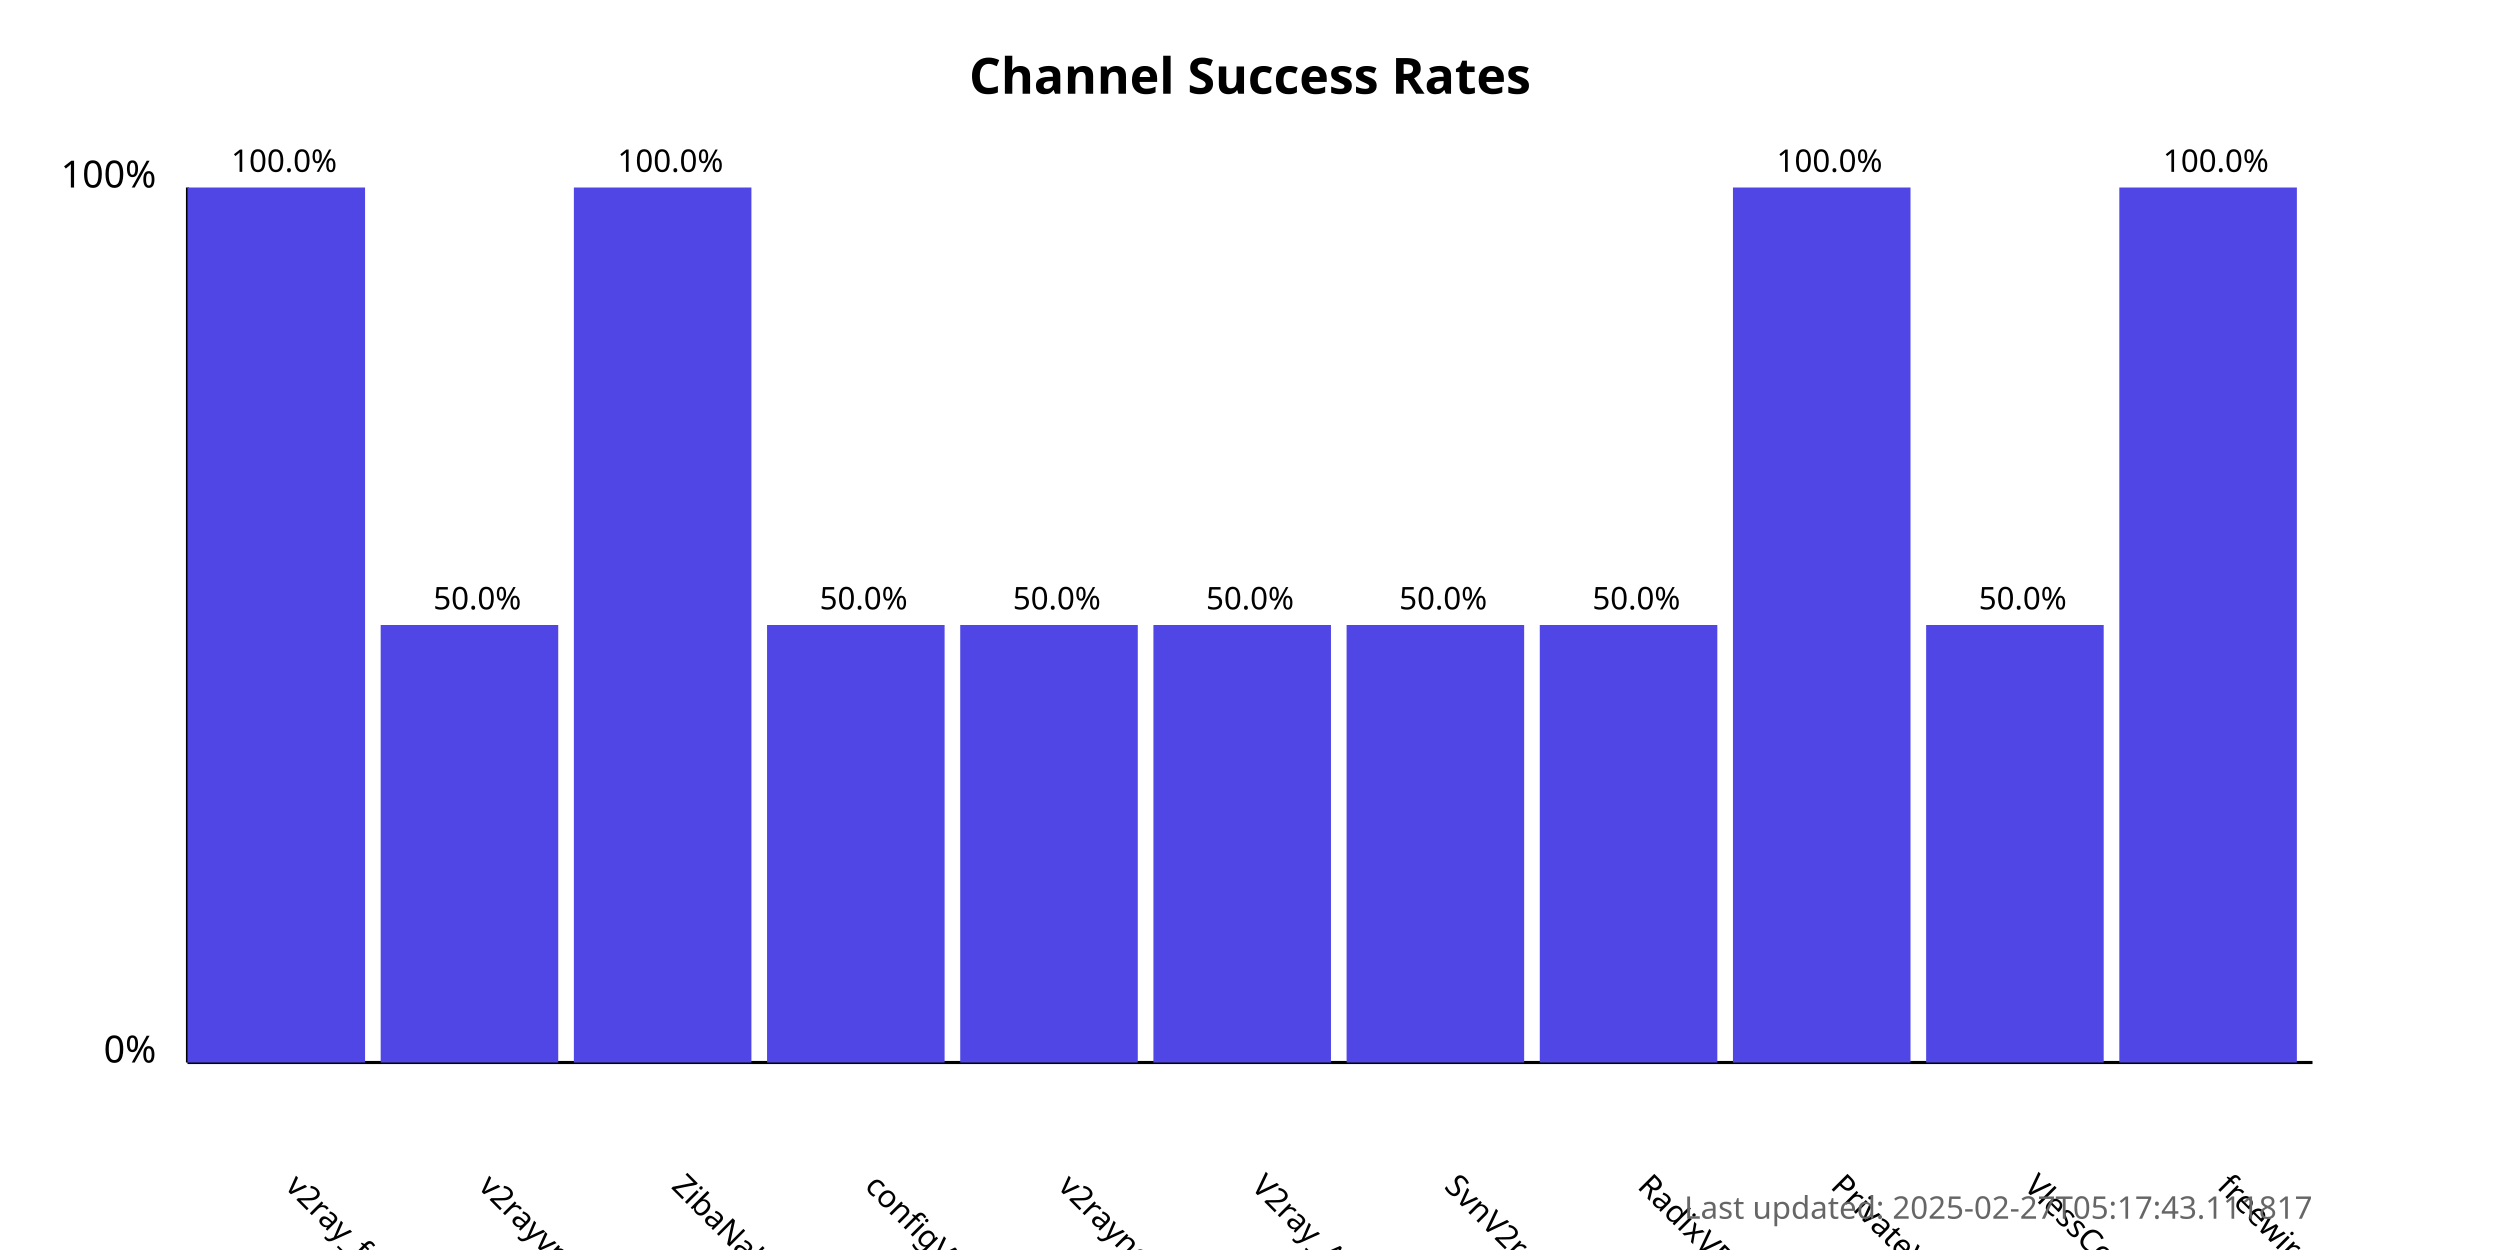
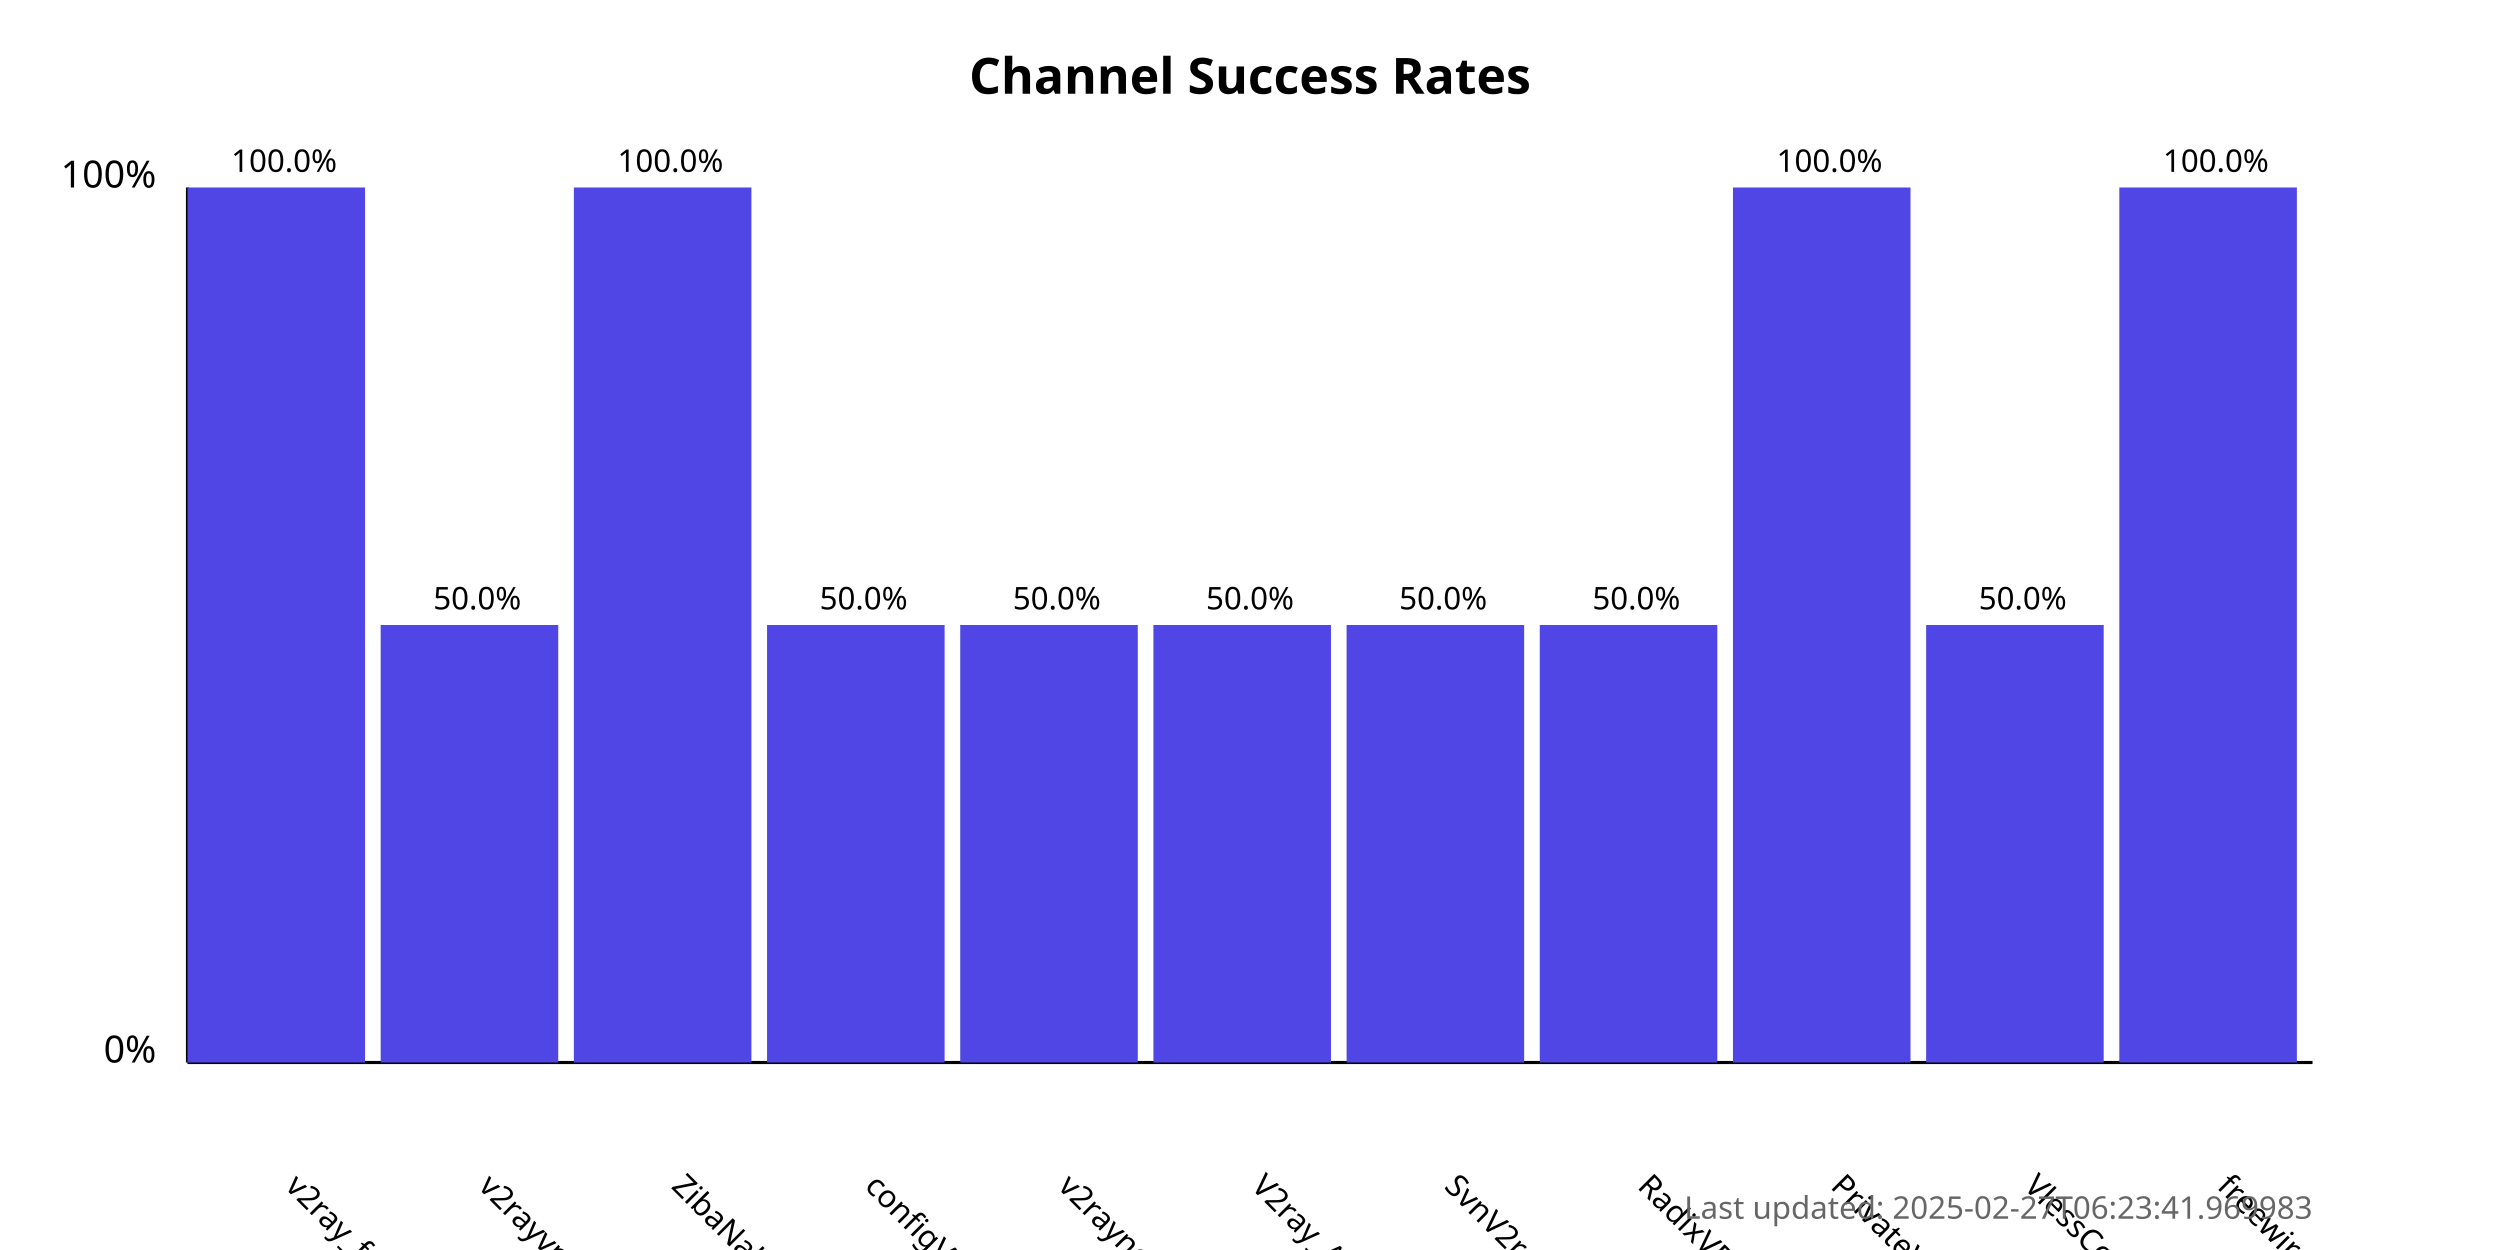
<svg xmlns="http://www.w3.org/2000/svg" width="800" height="400">
  <style>
            .chart-title { font: bold 16px sans-serif; }
            .axis-label { font: 12px sans-serif; }
            .tick-label { font: 10px sans-serif; }
            .bar { fill: #4f46e5; }
            .bar:hover { fill: #6366f1; }
            .timestamp { font: 10px sans-serif; fill: #666; }
        </style>
  <text x="400.0" y="30" text-anchor="middle" class="chart-title">
            Channel Success Rates
        </text>
  <line x1="60" y1="340" x2="60" y2="60" stroke="black" stroke-width="1" />
  <line x1="60" y1="340" x2="740" y2="340" stroke="black" stroke-width="1" />
  <text x="50" y="340" text-anchor="end" class="axis-label">0%</text>
  <text x="50" y="60" text-anchor="end" class="axis-label">100%</text>
  <g>
    <rect x="60" y="60.0" width="56.818" height="280.0" class="bar" />
    <text x="90.909" y="380" transform="rotate(45, 90.90909, 380)" text-anchor="start" class="tick-label">
                v2ray_free_conf
            </text>
    <text x="90.909" y="55.0" text-anchor="middle" class="tick-label">
                100.0%
            </text>
  </g>
  <g>
    <rect x="121.818" y="200.0" width="56.818" height="140.0" class="bar" />
    <text x="152.727" y="380" transform="rotate(45, 152.7273, 380)" text-anchor="start" class="tick-label">
                v2rayvpno
            </text>
    <text x="152.727" y="195.0" text-anchor="middle" class="tick-label">
                50.0%
            </text>
  </g>
  <g>
    <rect x="183.636" y="60.0" width="56.818" height="280.0" class="bar" />
    <text x="214.545" y="380" transform="rotate(45, 214.5455, 380)" text-anchor="start" class="tick-label">
                ZibaNabz
            </text>
    <text x="214.545" y="55.0" text-anchor="middle" class="tick-label">
                100.0%
            </text>
  </g>
  <g>
    <rect x="245.455" y="200.0" width="56.818" height="140.0" class="bar" />
    <text x="276.364" y="380" transform="rotate(45, 276.3636, 380)" text-anchor="start" class="tick-label">
                configV2rayForFree
            </text>
    <text x="276.364" y="195.0" text-anchor="middle" class="tick-label">
                50.0%
            </text>
  </g>
  <g>
    <rect x="307.273" y="200.0" width="56.818" height="140.0" class="bar" />
    <text x="338.182" y="380" transform="rotate(45, 338.1818, 380)" text-anchor="start" class="tick-label">
                v2rayngvpn
            </text>
    <text x="338.182" y="195.0" text-anchor="middle" class="tick-label">
                50.0%
            </text>
  </g>
  <g>
    <rect x="369.091" y="200.0" width="56.818" height="140.0" class="bar" />
    <text x="400.0" y="380" transform="rotate(45, 400.0, 380)" text-anchor="start" class="tick-label">
                V2ray_Alpha
            </text>
    <text x="400.0" y="195.0" text-anchor="middle" class="tick-label">
                50.0%
            </text>
  </g>
  <g>
    <rect x="430.909" y="200.0" width="56.818" height="140.0" class="bar" />
    <text x="461.818" y="380" transform="rotate(45, 461.8182, 380)" text-anchor="start" class="tick-label">
                SvnV2ray
            </text>
    <text x="461.818" y="195.0" text-anchor="middle" class="tick-label">
                50.0%
            </text>
  </g>
  <g>
    <rect x="492.727" y="200.0" width="56.818" height="140.0" class="bar" />
    <text x="523.636" y="380" transform="rotate(45, 523.6364, 380)" text-anchor="start" class="tick-label">
                RadixVPN
            </text>
    <text x="523.636" y="195.0" text-anchor="middle" class="tick-label">
                50.0%
            </text>
  </g>
  <g>
    <rect x="554.545" y="60.0" width="56.818" height="280.0" class="bar" />
    <text x="585.455" y="380" transform="rotate(45, 585.4545, 380)" text-anchor="start" class="tick-label">
                PrivateVPNs
            </text>
    <text x="585.455" y="55.0" text-anchor="middle" class="tick-label">
                100.0%
            </text>
  </g>
  <g>
    <rect x="616.364" y="200.0" width="56.818" height="140.0" class="bar" />
    <text x="647.273" y="380" transform="rotate(45, 647.2727, 380)" text-anchor="start" class="tick-label">
                VlessConfig
            </text>
    <text x="647.273" y="195.0" text-anchor="middle" class="tick-label">
                50.0%
            </text>
  </g>
  <g>
    <rect x="678.182" y="60.0" width="56.818" height="280.0" class="bar" />
    <text x="709.091" y="380" transform="rotate(45, 709.0909, 380)" text-anchor="start" class="tick-label">
                freewireguard
            </text>
    <text x="709.091" y="55.0" text-anchor="middle" class="tick-label">
                100.0%
            </text>
  </g>
  <text x="740" y="390" text-anchor="end" class="timestamp">
-             Last updated: 2025-02-27T05:17:43.111817
+             Last updated: 2025-02-27T06:23:41.969983
        </text>
</svg>
